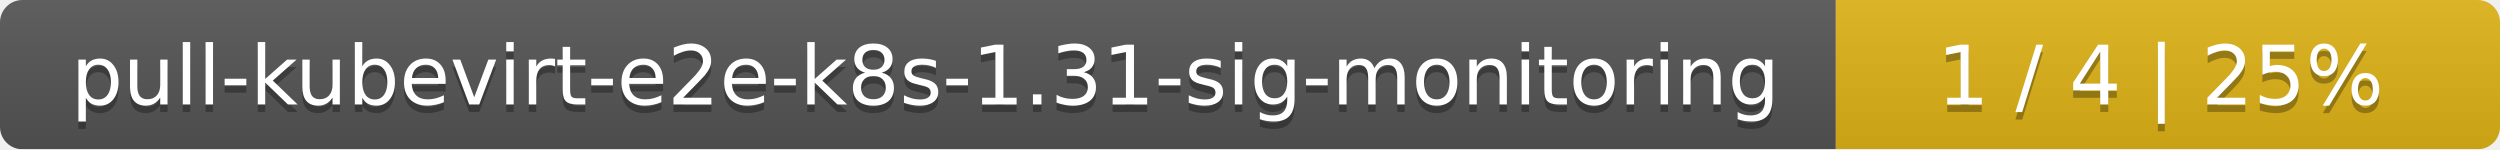
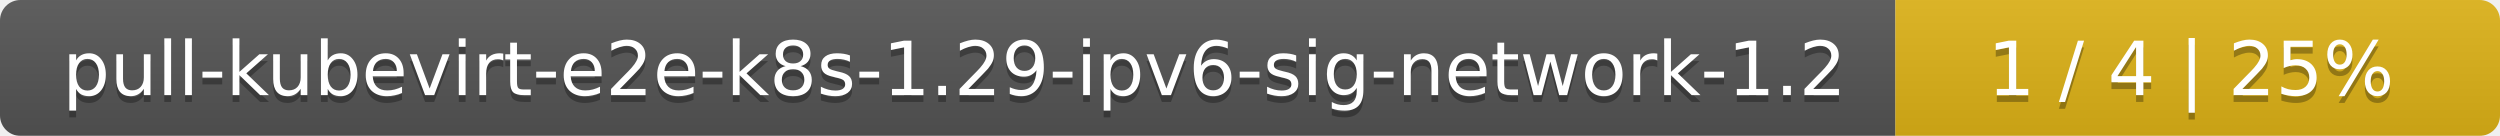
- <svg xmlns="http://www.w3.org/2000/svg" width="335" height="20">
+ <svg xmlns="http://www.w3.org/2000/svg" width="368" height="20">
  <linearGradient id="smooth" x2="0" y2="100%">
    <stop offset="0" stop-color="#bbb" stop-opacity=".1" />
    <stop offset="1" stop-opacity=".1" />
  </linearGradient>
  <mask id="round">
-     <rect width="335" height="20" rx="3" fill="#fff" />
+     <rect width="368" height="20" rx="3" fill="#fff" />
  </mask>
  <g mask="url(#round)">
-     <rect width="246" height="20" fill="#555" />
-     <rect x="246" width="89" height="20" fill="#dfb317" />
-     <rect width="335" height="20" fill="url(#smooth)" />
+     <rect width="279" height="20" fill="#555" />
+     <rect x="279" width="89" height="20" fill="#dfb317" />
+     <rect width="368" height="20" fill="url(#smooth)" />
  </g>
  <g fill="#fff" text-anchor="middle" font-family="DejaVu Sans,Verdana,Geneva,sans-serif" font-size="11">
-     <text x="124" y="15" fill="#010101" fill-opacity=".3">pull-kubevirt-e2e-k8s-1.31-sig-monitoring</text>
-     <text x="124" y="14">pull-kubevirt-e2e-k8s-1.31-sig-monitoring</text>
-     <text x="289.5" y="15" fill="#010101" fill-opacity=".3">1 / 4    |    25%</text>
-     <text x="289.5" y="14">1 / 4    |    25%</text>
+     <text x="140.5" y="15" fill="#010101" fill-opacity=".3">pull-kubevirt-e2e-k8s-1.29-ipv6-sig-network-1.2</text>
+     <text x="140.5" y="14">pull-kubevirt-e2e-k8s-1.29-ipv6-sig-network-1.2</text>
+     <text x="322.5" y="15" fill="#010101" fill-opacity=".3">1 / 4    |    25%</text>
+     <text x="322.5" y="14">1 / 4    |    25%</text>
  </g>
</svg>
